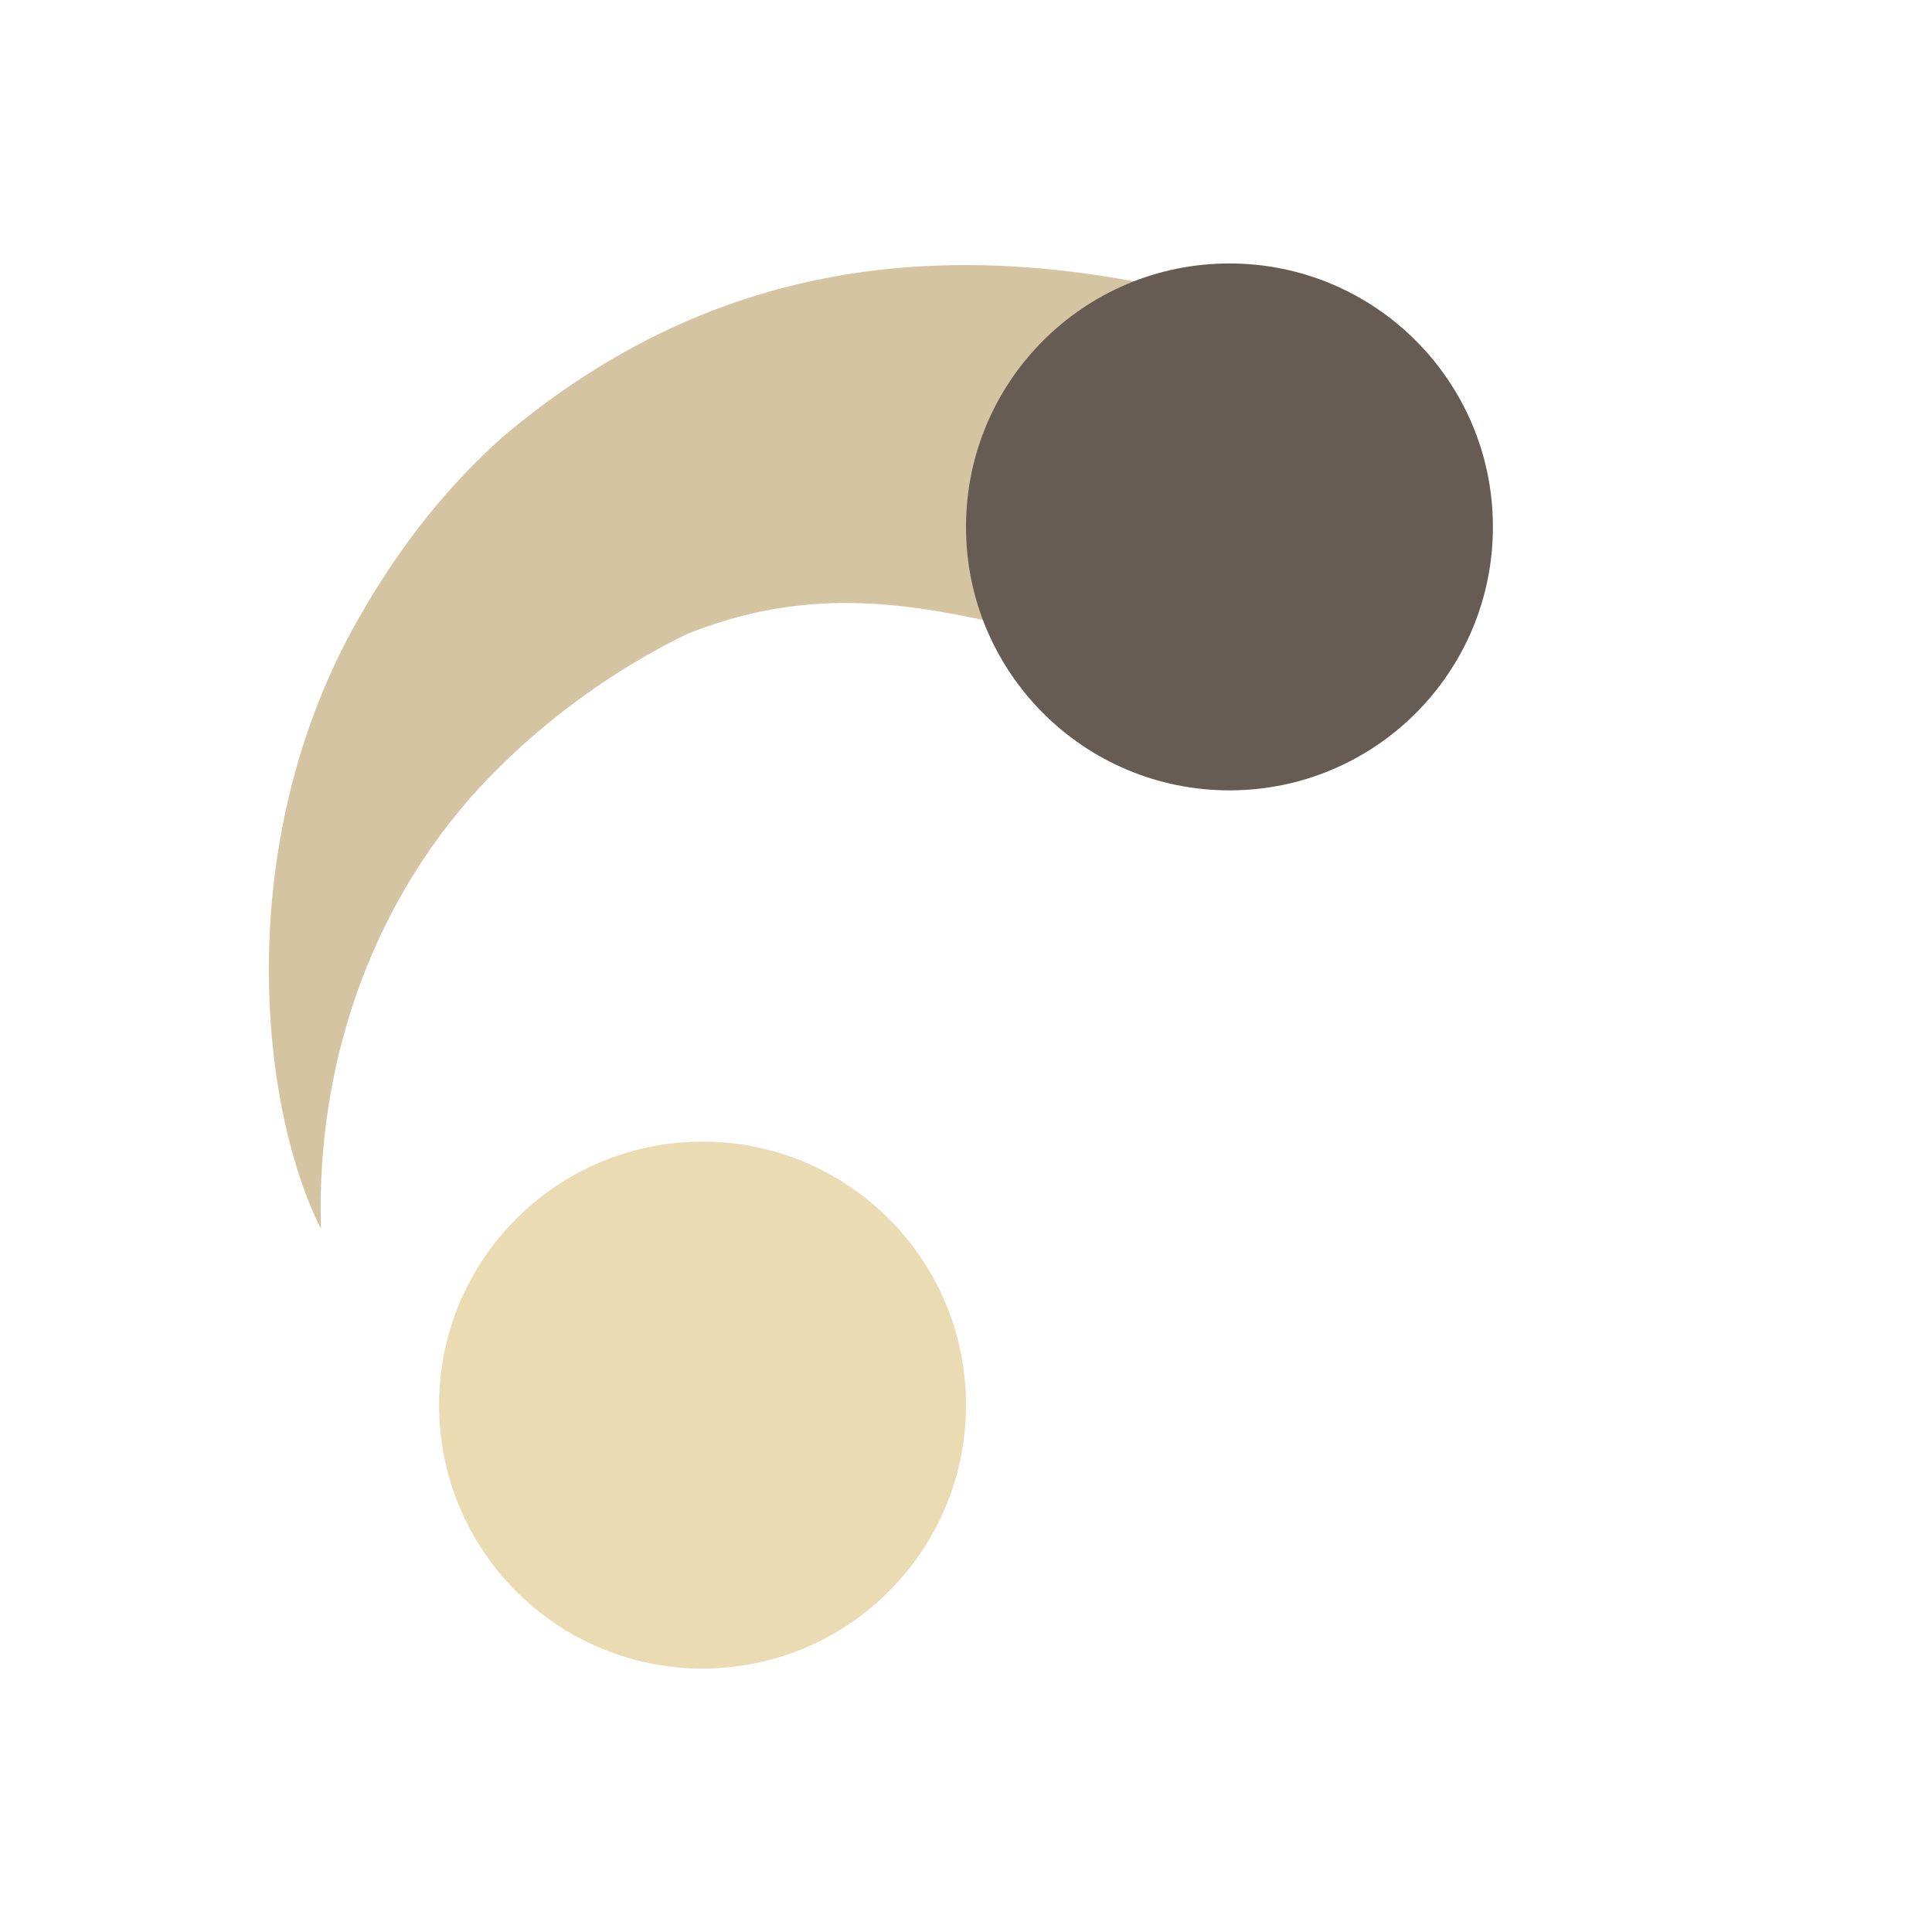
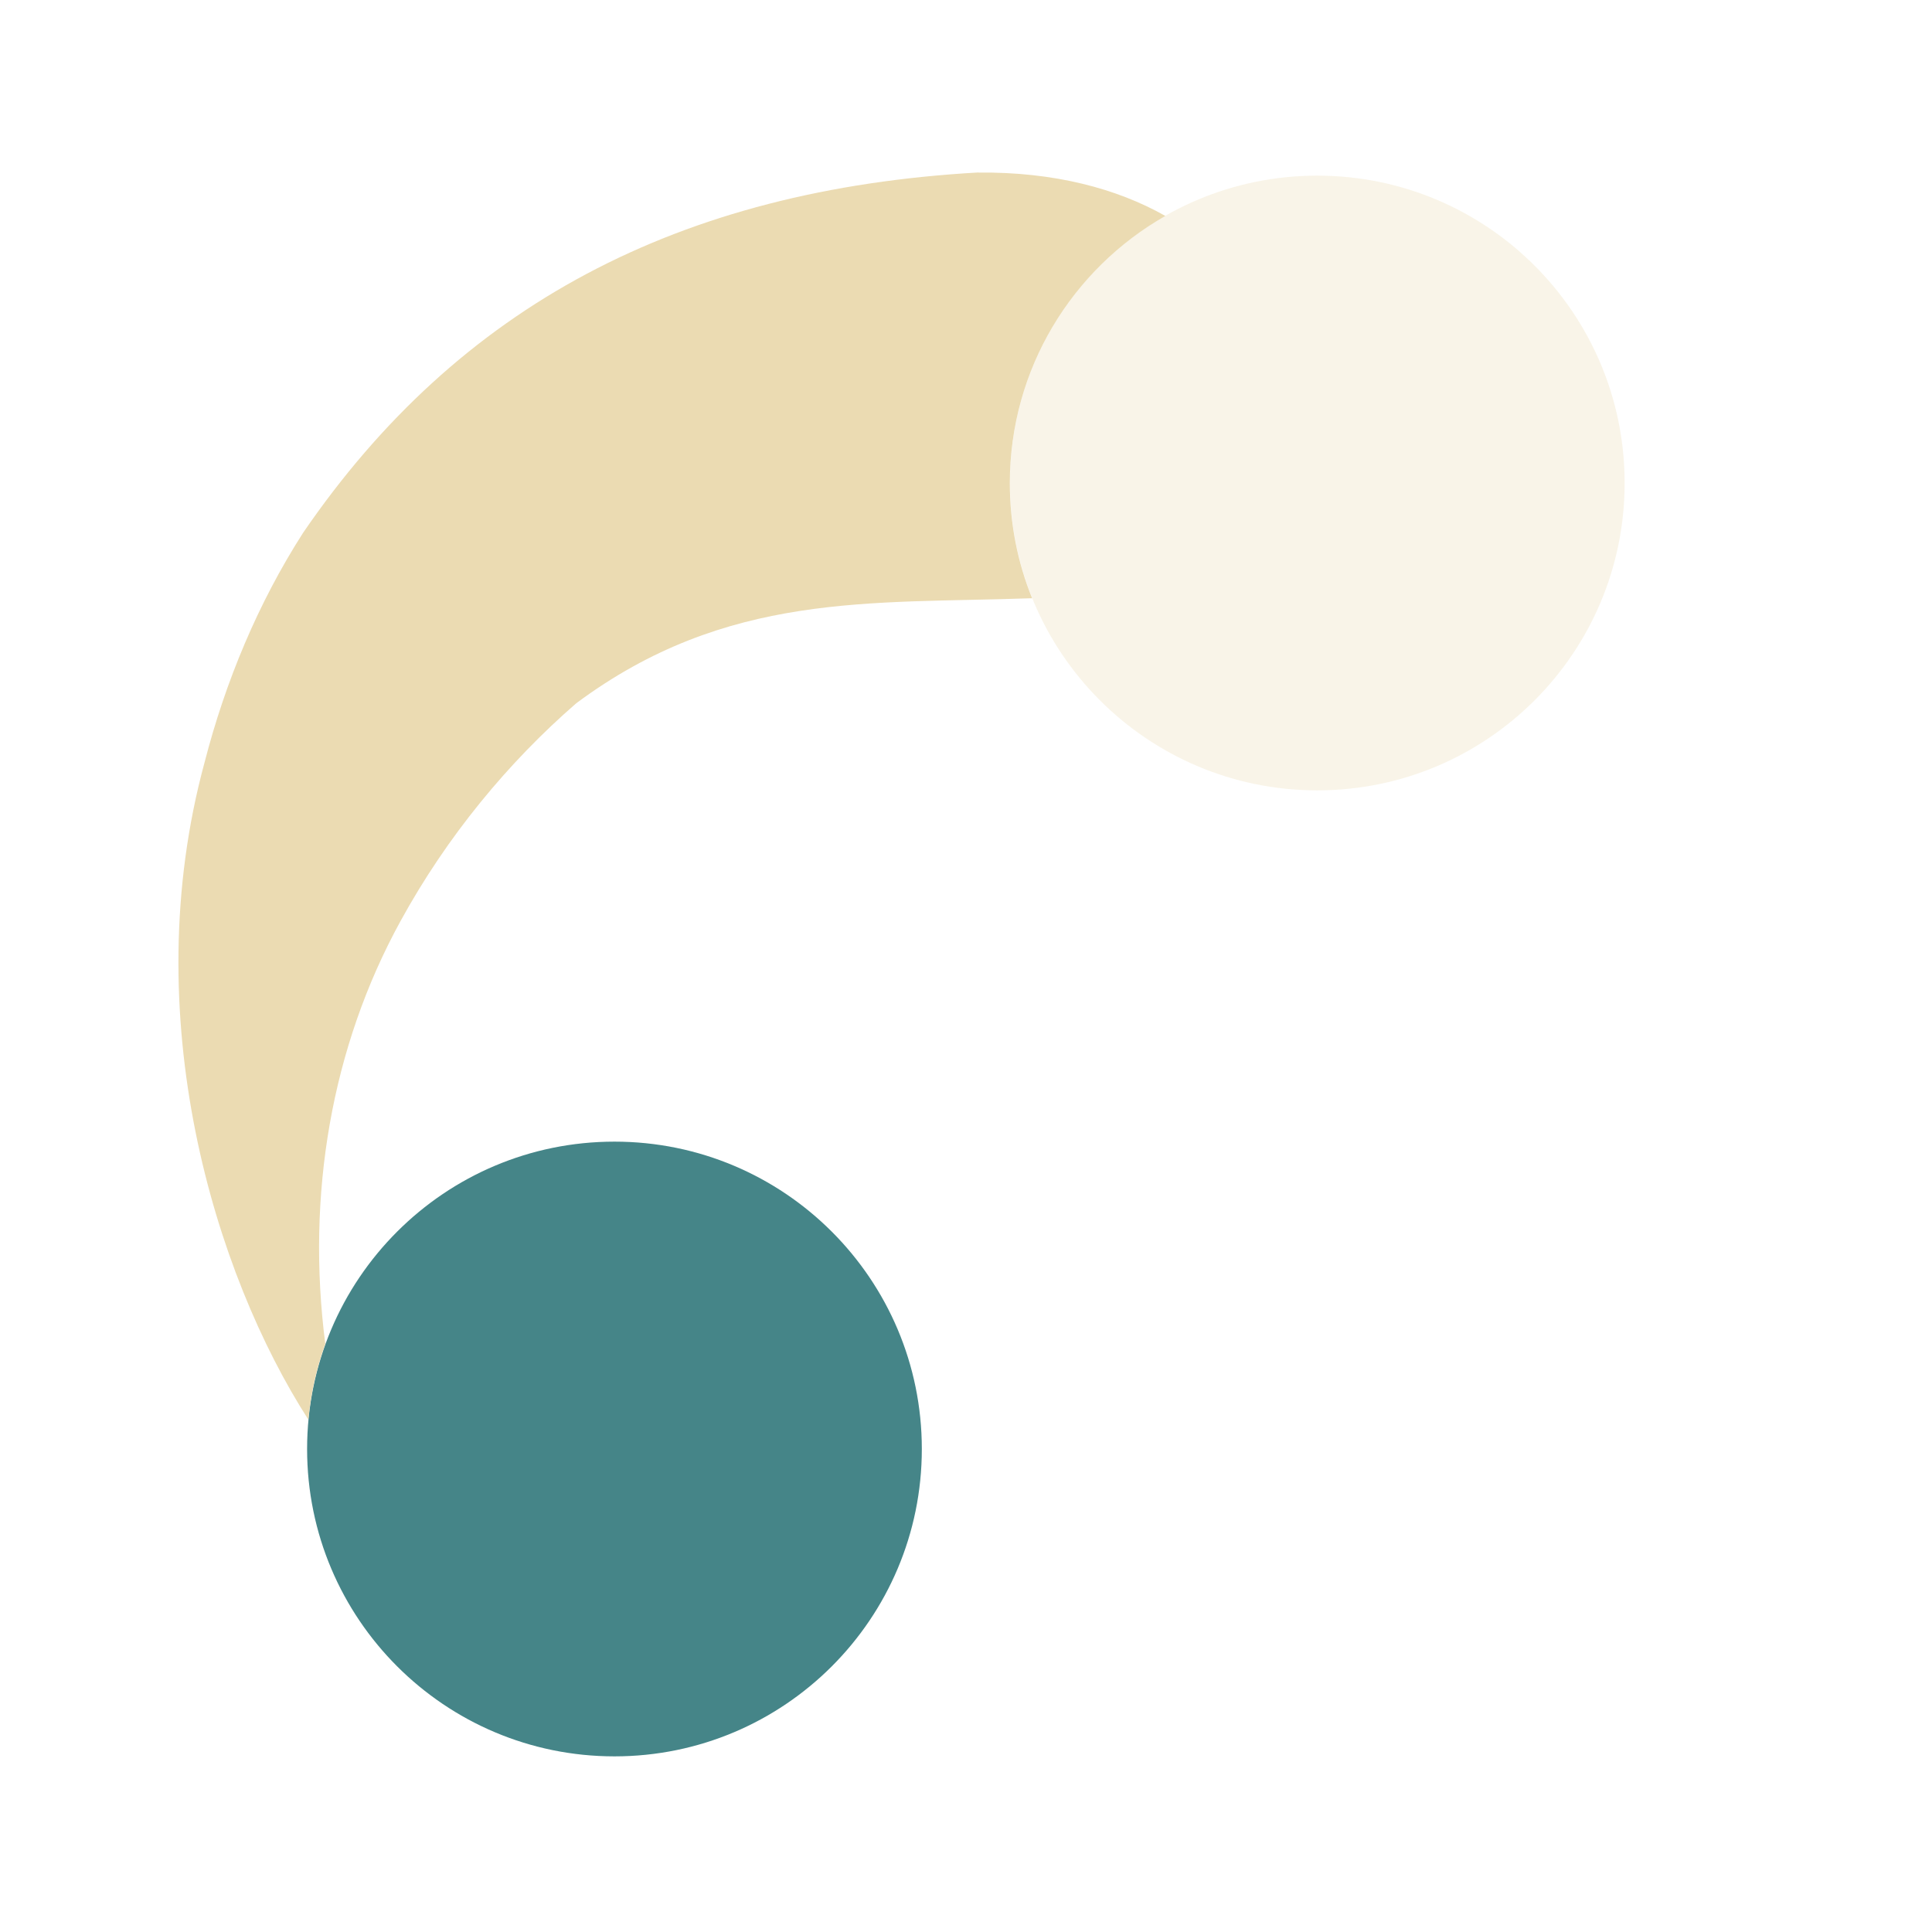
<svg xmlns="http://www.w3.org/2000/svg" width="22" height="22" version="1.1">
  <defs>
-     <style type="text/css">.ColorScheme-Text { color:#d5c4a1; } .ColorScheme-Highlight { color:#665c54; } .ColorScheme-Highlighted { color:#ebdbb2; }</style>
+     <style id="current-color-scheme" type="text/css">.ColorScheme-Text { color:#ebdbb2; } .ColorScheme-Highlight { color:#458588; } .ColorScheme-NeutralText { color:#fe8019; } .ColorScheme-PositiveText { color:#689d6a; } .ColorScheme-NegativeText { color:#fb4934; }</style>
  </defs>
-   <path class="ColorScheme-Text" transform="rotate(146.1 10.89 11.11)" d="m7.404 13.28c-0.872-0.828-1.777-1.172-2.872-0.404-0.95 0.665-1.086 2.199 0.201 3.601 2.061 2.048 4.347 2.905 7.042 2.604 0.814-0.115 1.608-0.369 2.346-0.726l1e-6 -1e-6c2.729-1.277 4.189-4.043 4.382-5.603-1.038 1.655-2.649 2.818-4.468 3.201-0.931 0.196-1.877 0.219-2.757 0.099-1.895-0.402-2.726-1.614-3.873-2.771z" fill="currentColor" />
-   <path class="ColorScheme-Highlight" d="m14 3c-1.657 0-3 1.343-3 3s1.343 3 3 3 3-1.343 3-3-1.343-3-3-3z" fill="currentColor" />
-   <path class="ColorScheme-Highlighted" fill="currentColor" d="m8 13c-1.657 0-3 1.343-3 3s1.343 3 3 3 3-1.343 3-3-1.343-3-3-3z" />
+   <path class="ColorScheme-Highlight" d="m6.997 13c-1.933 0-3.5 1.567-3.5 3.5s1.567 3.5 3.5 3.5 3.5-1.567 3.5-3.5-1.567-3.5-3.5-3.5z" fill="currentColor" />
+   <path class="ColorScheme-Text" d="m15 2c-1.933 0-3.5 1.567-3.5 3.5s1.567 3.5 3.5 3.5 3.5-1.567 3.5-3.5-1.567-3.5-3.5-3.5z" fill="currentColor" opacity=".3" />
+   <path class="ColorScheme-Text" d="m11.14 1.964c-3.409 0.193-5.917 1.516-7.688 4.102-0.513 0.8-0.885 1.693-1.123 2.617-0.785 2.891 0.116 5.823 1.182 7.482 0.029-0.3 0.094-0.59 0.193-0.863-0.218-1.693 0.069-3.378 0.856-4.812 0.529-0.966 1.227-1.809 2.002-2.482 1.713-1.274 3.359-1.131 5.164-1.195 0.015-2.433e-4 0.013 1.594e-4 0.027 0-0.164-0.405-0.254-0.847-0.254-1.311 0-1.304 0.714-2.441 1.771-3.043-0.552-0.313-1.27-0.503-2.131-0.494z" fill="currentColor" />
</svg>
